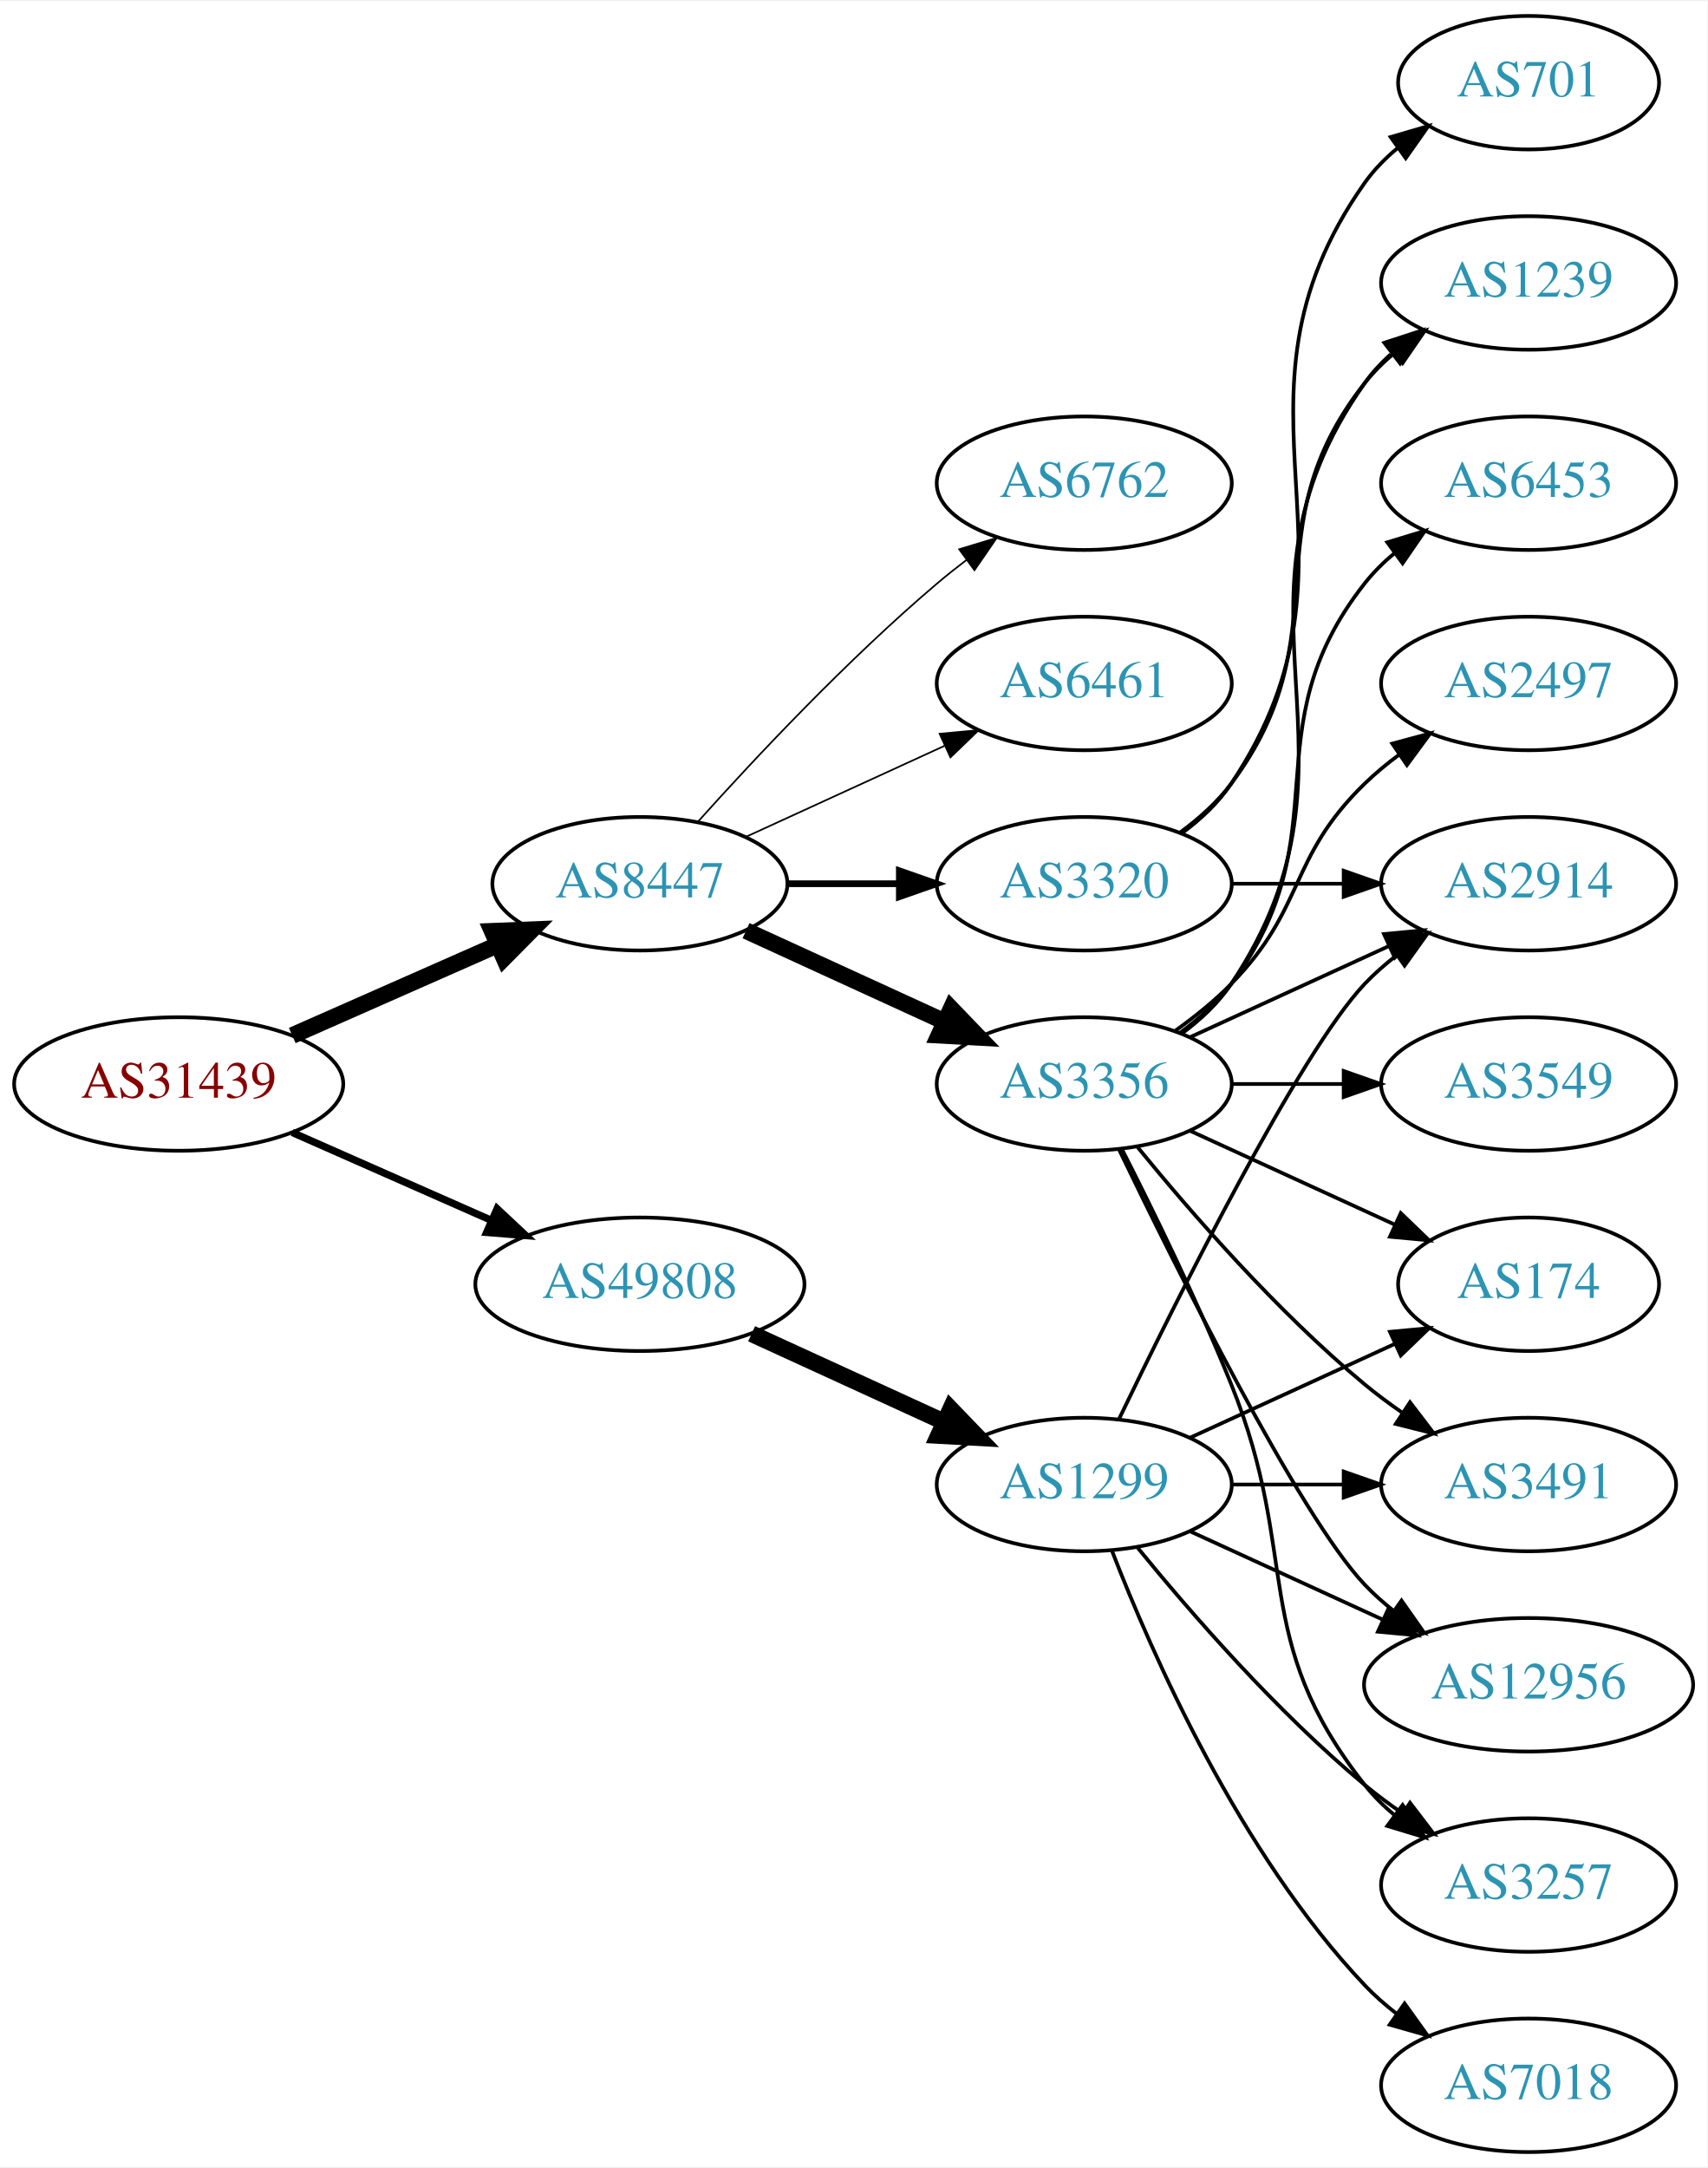
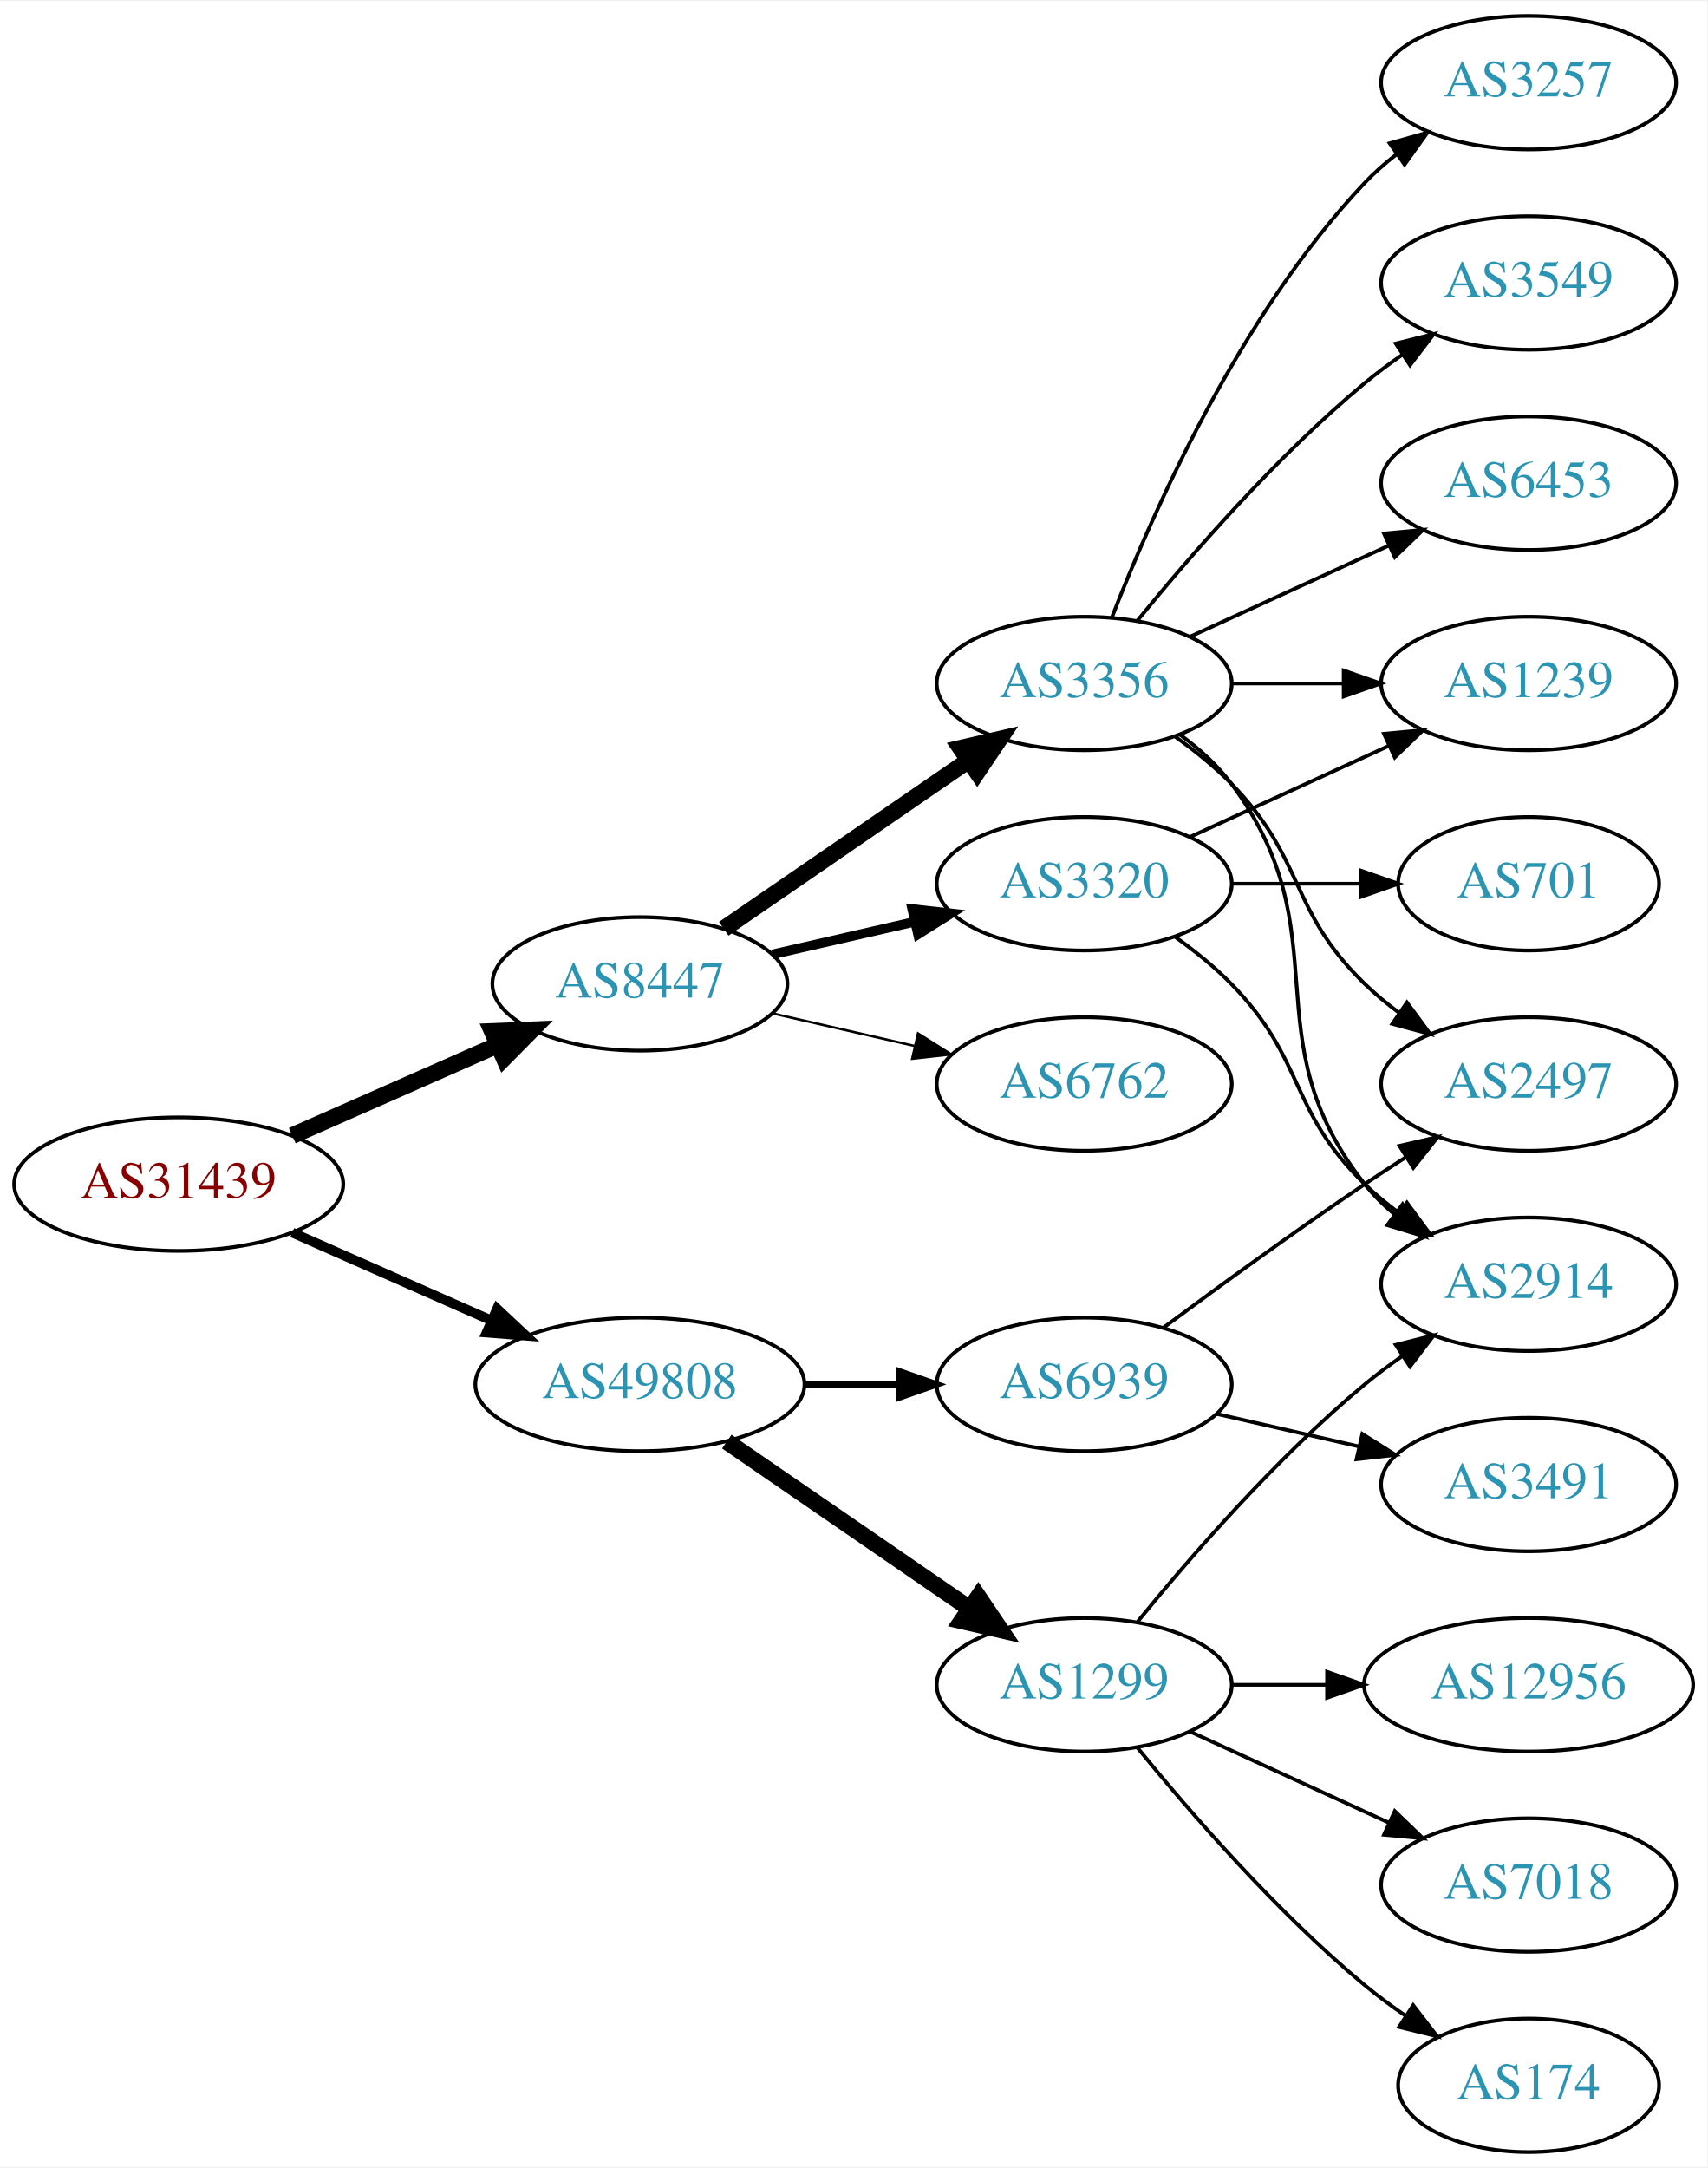
<svg xmlns="http://www.w3.org/2000/svg" xmlns:xlink="http://www.w3.org/1999/xlink" width="460pt" height="584pt" viewBox="0.00 0.00 460.47 584.00">
  <g id="graph0" class="graph" transform="scale(1 1) rotate(0) translate(4 580)">
    <polygon fill="white" stroke="none" points="-4,4 -4,-580 456.469,-580 456.469,4 -4,4" />
    <g id="node1" class="node">
      <g id="a_node1">
        <a xlink:href="/asn/31439" xlink:title="AS31439 ~ OOe Tourismus Technologie GmbH [AT]">
-           <ellipse fill="#ffffff" stroke="black" cx="44.196" cy="-288" rx="44.393" ry="18" />
-           <text text-anchor="middle" x="44.196" y="-284.3" font-family="Times,serif" font-size="14.00" fill="#880000">AS31439</text>
+           <ellipse fill="#ffffff" stroke="black" cx="44.196" cy="-261" rx="44.393" ry="18" />
+           <text text-anchor="middle" x="44.196" y="-257.3" font-family="Times,serif" font-size="14.00" fill="#880000">AS31439</text>
        </a>
      </g>
    </g>
    <g id="node2" class="node">
      <g id="a_node2">
        <a xlink:href="/asn/8447" xlink:title="AS8447 ~ A1 Telekom Austria AG [AT]">
-           <ellipse fill="#ffffff" stroke="black" cx="168.588" cy="-342" rx="39.794" ry="18" />
-           <text text-anchor="middle" x="168.588" y="-338.3" font-family="Times,serif" font-size="14.00" fill="#2c94b3">AS8447</text>
+           <ellipse fill="#ffffff" stroke="black" cx="168.588" cy="-315" rx="39.794" ry="18" />
+           <text text-anchor="middle" x="168.588" y="-311.3" font-family="Times,serif" font-size="14.00" fill="#2c94b3">AS8447</text>
        </a>
      </g>
    </g>
    <g id="edge1" class="edge">
-       <path fill="none" stroke="black" stroke-width="4.5" d="M74.824,-301.072C91.418,-308.393 112.278,-317.597 130.011,-325.421" />
-       <polygon fill="black" stroke="black" stroke-width="4.5" points="128.756,-329.171 139.495,-329.605 131.935,-321.966 128.756,-329.171" />
+       <path fill="none" stroke="black" stroke-width="4.5" d="M74.824,-274.072C91.418,-281.393 112.278,-290.597 130.011,-298.421" />
+       <polygon fill="black" stroke="black" stroke-width="4.5" points="128.756,-302.171 139.495,-302.605 131.935,-294.966 128.756,-302.171" />
    </g>
    <g id="node3" class="node">
      <g id="a_node3">
        <a xlink:href="/asn/49808" xlink:title="AS49808 ~ POWERSPEED-AS [AT]">
-           <ellipse fill="#ffffff" stroke="black" cx="168.588" cy="-234" rx="44.393" ry="18" />
-           <text text-anchor="middle" x="168.588" y="-230.3" font-family="Times,serif" font-size="14.00" fill="#2c94b3">AS49808</text>
+           <ellipse fill="#ffffff" stroke="black" cx="168.588" cy="-207" rx="44.393" ry="18" />
+           <text text-anchor="middle" x="168.588" y="-203.3" font-family="Times,serif" font-size="14.00" fill="#2c94b3">AS49808</text>
        </a>
      </g>
    </g>
    <g id="edge2" class="edge">
-       <path fill="none" stroke="black" stroke-width="1.969" d="M74.824,-274.928C90.941,-267.817 111.081,-258.931 128.473,-251.258" />
-       <polygon fill="black" stroke="black" stroke-width="1.969" points="130.073,-254.378 137.809,-247.139 127.247,-247.973 130.073,-254.378" />
+       <path fill="none" stroke="black" stroke-width="2.625" d="M74.824,-247.928C90.941,-240.817 111.081,-231.931 128.473,-224.258" />
+       <polygon fill="black" stroke="black" stroke-width="2.625" points="130.073,-227.378 137.809,-220.139 127.247,-220.973 130.073,-227.378" />
    </g>
    <g id="node4" class="node">
      <g id="a_node4">
        <a xlink:href="/asn/3356" xlink:title="AS3356 ~ Level 3 Parent, LLC [US]">
-           <ellipse fill="#ffffff" stroke="black" cx="288.431" cy="-288" rx="39.794" ry="18" />
-           <text text-anchor="middle" x="288.431" y="-284.3" font-family="Times,serif" font-size="14.00" fill="#2c94b3">AS3356</text>
+           <ellipse fill="#ffffff" stroke="black" cx="288.431" cy="-396" rx="39.794" ry="18" />
+           <text text-anchor="middle" x="288.431" y="-392.3" font-family="Times,serif" font-size="14.00" fill="#2c94b3">AS3356</text>
        </a>
      </g>
    </g>
    <g id="edge3" class="edge">
-       <path fill="none" stroke="black" stroke-width="4.5" d="M197.217,-329.339C213.174,-322.027 233.445,-312.739 250.727,-304.819" />
-       <polygon fill="black" stroke="black" stroke-width="4.5" points="252.524,-308.327 259.975,-300.581 249.244,-301.168 252.524,-308.327" />
+       <path fill="none" stroke="black" stroke-width="4.5" d="M191.202,-329.857C209.691,-342.565 236.505,-360.995 257.134,-375.175" />
+       <polygon fill="black" stroke="black" stroke-width="4.5" points="255.083,-378.544 265.555,-380.963 259.544,-372.054 255.083,-378.544" />
    </g>
    <g id="node5" class="node">
      <g id="a_node5">
        <a xlink:href="/asn/3320" xlink:title="AS3320 ~ DTAG [DE]">
          <ellipse fill="#ffffff" stroke="black" cx="288.431" cy="-342" rx="39.794" ry="18" />
          <text text-anchor="middle" x="288.431" y="-338.3" font-family="Times,serif" font-size="14.00" fill="#2c94b3">AS3320</text>
        </a>
      </g>
    </g>
    <g id="edge4" class="edge">
-       <path fill="none" stroke="black" stroke-width="1.8" d="M208.501,-342C218.054,-342 228.404,-342 238.367,-342" />
-       <polygon fill="black" stroke="black" stroke-width="1.8" points="238.559,-345.5 248.559,-342 238.559,-338.5 238.559,-345.5" />
+       <path fill="none" stroke="black" stroke-width="2.571" d="M204.308,-322.955C216.307,-325.704 229.928,-328.825 242.621,-331.733" />
+       <polygon fill="black" stroke="black" stroke-width="2.571" points="242.023,-335.187 252.552,-334.009 243.587,-328.364 242.023,-335.187" />
    </g>
    <g id="node6" class="node">
      <g id="a_node6">
        <a xlink:href="/asn/6762" xlink:title="AS6762 ~ TELECOM ITALIA SPARKLE S.p.A. [IT]">
-           <ellipse fill="#ffffff" stroke="black" cx="288.431" cy="-450" rx="39.794" ry="18" />
-           <text text-anchor="middle" x="288.431" y="-446.3" font-family="Times,serif" font-size="14.00" fill="#2c94b3">AS6762</text>
+           <ellipse fill="#ffffff" stroke="black" cx="288.431" cy="-288" rx="39.794" ry="18" />
+           <text text-anchor="middle" x="288.431" y="-284.3" font-family="Times,serif" font-size="14.00" fill="#2c94b3">AS6762</text>
        </a>
      </g>
    </g>
    <g id="edge5" class="edge">
-       <path fill="none" stroke="black" stroke-width="0.45" d="M184.234,-358.725C199.535,-375.765 224.632,-402.523 248.784,-423 251.281,-425.117 253.942,-427.232 256.653,-429.293" />
-       <polygon fill="black" stroke="black" stroke-width="0.45" points="254.69,-432.194 264.83,-435.266 258.819,-426.541 254.69,-432.194" />
+       <path fill="none" stroke="black" stroke-width="0.643" d="M204.308,-307.045C216.307,-304.296 229.928,-301.175 242.621,-298.267" />
+       <polygon fill="black" stroke="black" stroke-width="0.643" points="243.587,-301.636 252.552,-295.991 242.023,-294.813 243.587,-301.636" />
+     </g>
+     <g id="node14" class="node">
+       <g id="a_node14">
+         <a xlink:href="/asn/1299" xlink:title="AS1299 ~ Telia Carrier [EU]">
+           <ellipse fill="#ffffff" stroke="black" cx="288.431" cy="-126" rx="39.794" ry="18" />
+           <text text-anchor="middle" x="288.431" y="-122.3" font-family="Times,serif" font-size="14.00" fill="#2c94b3">AS1299</text>
+         </a>
+       </g>
+     </g>
+     <g id="edge15" class="edge">
+       <path fill="none" stroke="black" stroke-width="4.5" d="M192.031,-191.574C210.612,-178.802 237.173,-160.545 257.553,-146.537" />
+       <polygon fill="black" stroke="black" stroke-width="4.5" points="259.856,-149.731 265.867,-140.822 255.396,-143.242 259.856,-149.731" />
+     </g>
+     <g id="node15" class="node">
+       <g id="a_node15">
+         <a xlink:href="/asn/6939" xlink:title="AS6939 ~ Hurricane Electric LLC [US]">
+           <ellipse fill="#ffffff" stroke="black" cx="288.431" cy="-207" rx="39.794" ry="18" />
+           <text text-anchor="middle" x="288.431" y="-203.3" font-family="Times,serif" font-size="14.00" fill="#2c94b3">AS6939</text>
+         </a>
+       </g>
+     </g>
+     <g id="edge16" class="edge">
+       <path fill="none" stroke="black" stroke-width="1.8" d="M212.799,-207C221.112,-207 229.875,-207 238.357,-207" />
+       <polygon fill="black" stroke="black" stroke-width="1.8" points="238.516,-210.5 248.516,-207 238.516,-203.5 238.516,-210.5" />
    </g>
    <g id="node7" class="node">
      <g id="a_node7">
-         <a xlink:href="/asn/6461" xlink:title="AS6461 ~ Zayo Bandwidth [US]">
-           <ellipse fill="#ffffff" stroke="black" cx="288.431" cy="-396" rx="39.794" ry="18" />
-           <text text-anchor="middle" x="288.431" y="-392.3" font-family="Times,serif" font-size="14.00" fill="#2c94b3">AS6461</text>
+         <a xlink:href="/asn/3549" xlink:title="AS3549 ~ Level 3 Parent, LLC [US]">
+           <ellipse fill="#ffffff" stroke="black" cx="408.273" cy="-504" rx="39.794" ry="18" />
+           <text text-anchor="middle" x="408.273" y="-500.3" font-family="Times,serif" font-size="14.00" fill="#2c94b3">AS3549</text>
        </a>
      </g>
    </g>
    <g id="edge6" class="edge">
-       <path fill="none" stroke="black" stroke-width="0.45" d="M197.217,-354.661C213.174,-361.973 233.445,-371.261 250.727,-379.181" />
-       <polygon fill="black" stroke="black" stroke-width="0.45" points="249.426,-382.435 259.975,-383.419 252.342,-376.071 249.426,-382.435" />
-     </g>
-     <g id="node18" class="node">
-       <g id="a_node18">
-         <a xlink:href="/asn/1299" xlink:title="AS1299 ~ Telia Carrier [EU]">
-           <ellipse fill="#ffffff" stroke="black" cx="288.431" cy="-180" rx="39.794" ry="18" />
-           <text text-anchor="middle" x="288.431" y="-176.3" font-family="Times,serif" font-size="14.00" fill="#2c94b3">AS1299</text>
-         </a>
-       </g>
-     </g>
-     <g id="edge19" class="edge">
-       <path fill="none" stroke="black" stroke-width="4.5" d="M198.718,-220.652C214.329,-213.498 233.727,-204.609 250.399,-196.97" />
-       <polygon fill="black" stroke="black" stroke-width="4.5" points="252.4,-200.384 259.851,-192.638 249.119,-193.225 252.4,-200.384" />
+       <path fill="none" stroke="black" d="M302.85,-413.065C316.964,-430.375 340.379,-457.345 364.077,-477 367.294,-479.668 370.794,-482.27 374.365,-484.741" />
+       <polygon fill="black" stroke="black" points="372.442,-487.666 382.721,-490.236 376.288,-481.817 372.442,-487.666" />
    </g>
    <g id="node8" class="node">
      <g id="a_node8">
-         <a xlink:href="/asn/2914" xlink:title="AS2914 ~ NTT America, Inc. [US]">
-           <ellipse fill="#ffffff" stroke="black" cx="408.273" cy="-342" rx="39.794" ry="18" />
-           <text text-anchor="middle" x="408.273" y="-338.3" font-family="Times,serif" font-size="14.00" fill="#2c94b3">AS2914</text>
+         <a xlink:href="/asn/6453" xlink:title="AS6453 ~ TATA COMMUNICATIONS (AMERICA) INC [US]">
+           <ellipse fill="#ffffff" stroke="black" cx="408.273" cy="-450" rx="39.794" ry="18" />
+           <text text-anchor="middle" x="408.273" y="-446.3" font-family="Times,serif" font-size="14.00" fill="#2c94b3">AS6453</text>
        </a>
      </g>
    </g>
    <g id="edge7" class="edge">
-       <path fill="none" stroke="black" d="M317.06,-300.661C333.017,-307.973 353.287,-317.261 370.57,-325.181" />
-       <polygon fill="black" stroke="black" points="369.269,-328.435 379.818,-329.419 372.185,-322.071 369.269,-328.435" />
+       <path fill="none" stroke="black" d="M317.06,-408.661C333.017,-415.973 353.287,-425.261 370.57,-433.181" />
+       <polygon fill="black" stroke="black" points="369.269,-436.435 379.818,-437.419 372.185,-430.071 369.269,-436.435" />
    </g>
    <g id="node9" class="node">
      <g id="a_node9">
        <a xlink:href="/asn/1239" xlink:title="AS1239 ~ Sprint [US]">
-           <ellipse fill="#ffffff" stroke="black" cx="408.273" cy="-504" rx="39.794" ry="18" />
-           <text text-anchor="middle" x="408.273" y="-500.3" font-family="Times,serif" font-size="14.00" fill="#2c94b3">AS1239</text>
+           <ellipse fill="#ffffff" stroke="black" cx="408.273" cy="-396" rx="39.794" ry="18" />
+           <text text-anchor="middle" x="408.273" y="-392.3" font-family="Times,serif" font-size="14.00" fill="#2c94b3">AS1239</text>
        </a>
      </g>
    </g>
    <g id="edge8" class="edge">
-       <path fill="none" stroke="black" d="M314.75,-301.607C319.806,-305.351 324.617,-309.831 328.077,-315 369.102,-376.294 321.498,-416.775 364.077,-477 366.068,-479.816 368.455,-482.401 371.071,-484.76" />
-       <polygon fill="black" stroke="black" points="369.371,-487.865 379.44,-491.162 373.624,-482.306 369.371,-487.865" />
+       <path fill="none" stroke="black" d="M328.343,-396C337.897,-396 348.246,-396 358.209,-396" />
+       <polygon fill="black" stroke="black" points="358.402,-399.5 368.402,-396 358.402,-392.5 358.402,-399.5" />
    </g>
    <g id="node10" class="node">
      <g id="a_node10">
+         <a xlink:href="/asn/2914" xlink:title="AS2914 ~ NTT America, Inc. [US]">
+           <ellipse fill="#ffffff" stroke="black" cx="408.273" cy="-234" rx="39.794" ry="18" />
+           <text text-anchor="middle" x="408.273" y="-230.3" font-family="Times,serif" font-size="14.00" fill="#2c94b3">AS2914</text>
+         </a>
+       </g>
+     </g>
+     <g id="edge9" class="edge">
+       <path fill="none" stroke="black" d="M314.362,-382.118C319.438,-378.389 324.356,-373.984 328.077,-369 358.349,-328.458 332.779,-300.754 364.077,-261 366.402,-258.047 369.146,-255.33 372.105,-252.853" />
+       <polygon fill="black" stroke="black" points="374.298,-255.585 380.302,-246.855 370.165,-249.936 374.298,-255.585" />
+     </g>
+     <g id="node11" class="node">
+       <g id="a_node11">
+         <a xlink:href="/asn/2497" xlink:title="AS2497 ~ Internet Initiative Japan Inc. [JP]">
+           <ellipse fill="#ffffff" stroke="black" cx="408.273" cy="-288" rx="39.794" ry="18" />
+           <text text-anchor="middle" x="408.273" y="-284.3" font-family="Times,serif" font-size="14.00" fill="#2c94b3">AS2497</text>
+         </a>
+       </g>
+     </g>
+     <g id="edge10" class="edge">
+       <path fill="none" stroke="black" d="M313.025,-381.611C318.281,-377.852 323.613,-373.563 328.077,-369 348.25,-348.383 343.384,-335.094 364.077,-315 366.922,-312.237 370.096,-309.614 373.396,-307.166" />
+       <polygon fill="black" stroke="black" points="375.462,-309.994 381.744,-301.462 371.513,-304.214 375.462,-309.994" />
+     </g>
+     <g id="node12" class="node">
+       <g id="a_node12">
+         <a xlink:href="/asn/3257" xlink:title="AS3257 ~ GTT [DE]">
+           <ellipse fill="#ffffff" stroke="black" cx="408.273" cy="-558" rx="39.794" ry="18" />
+           <text text-anchor="middle" x="408.273" y="-554.3" font-family="Times,serif" font-size="14.00" fill="#2c94b3">AS3257</text>
+         </a>
+       </g>
+     </g>
+     <g id="edge11" class="edge">
+       <path fill="none" stroke="black" d="M295.954,-413.994C306.704,-441.728 330.362,-495.429 364.077,-531 366.663,-533.728 369.581,-536.294 372.649,-538.677" />
+       <polygon fill="black" stroke="black" points="370.803,-541.658 380.997,-544.543 374.827,-535.93 370.803,-541.658" />
+     </g>
+     <g id="edge14" class="edge">
+       <path fill="none" stroke="black" d="M317.06,-354.661C333.017,-361.973 353.287,-371.261 370.57,-379.181" />
+       <polygon fill="black" stroke="black" points="369.269,-382.435 379.818,-383.419 372.185,-376.071 369.269,-382.435" />
+     </g>
+     <g id="edge12" class="edge">
+       <path fill="none" stroke="black" d="M313.025,-327.611C318.281,-323.852 323.613,-319.563 328.077,-315 348.25,-294.383 343.384,-281.094 364.077,-261 366.922,-258.237 370.096,-255.614 373.396,-253.166" />
+       <polygon fill="black" stroke="black" points="375.462,-255.994 381.744,-247.462 371.513,-250.214 375.462,-255.994" />
+     </g>
+     <g id="node13" class="node">
+       <g id="a_node13">
+         <a xlink:href="/asn/701" xlink:title="AS701 ~ UUNET [US]">
+           <ellipse fill="#ffffff" stroke="black" cx="408.273" cy="-342" rx="35.194" ry="18" />
+           <text text-anchor="middle" x="408.273" y="-338.3" font-family="Times,serif" font-size="14.00" fill="#2c94b3">AS701</text>
+         </a>
+       </g>
+     </g>
+     <g id="edge13" class="edge">
+       <path fill="none" stroke="black" d="M328.343,-342C339.43,-342 351.59,-342 362.972,-342" />
+       <polygon fill="black" stroke="black" points="363.154,-345.5 373.154,-342 363.154,-338.5 363.154,-345.5" />
+     </g>
+     <g id="edge19" class="edge">
+       <path fill="none" stroke="black" d="M302.85,-143.065C316.964,-160.375 340.379,-187.345 364.077,-207 367.294,-209.668 370.794,-212.27 374.365,-214.741" />
+       <polygon fill="black" stroke="black" points="372.442,-217.666 382.721,-220.236 376.288,-211.817 372.442,-217.666" />
+     </g>
+     <g id="node16" class="node">
+       <g id="a_node16">
+         <a xlink:href="/asn/7018" xlink:title="AS7018 ~ AT&amp;T Services, Inc. [US]">
+           <ellipse fill="#ffffff" stroke="black" cx="408.273" cy="-72" rx="39.794" ry="18" />
+           <text text-anchor="middle" x="408.273" y="-68.3" font-family="Times,serif" font-size="14.00" fill="#2c94b3">AS7018</text>
+         </a>
+       </g>
+     </g>
+     <g id="edge17" class="edge">
+       <path fill="none" stroke="black" d="M317.06,-113.339C333.017,-106.027 353.287,-96.739 370.57,-88.819" />
+       <polygon fill="black" stroke="black" points="372.185,-91.929 379.818,-84.581 369.269,-85.565 372.185,-91.929" />
+     </g>
+     <g id="node17" class="node">
+       <g id="a_node17">
+         <a xlink:href="/asn/174" xlink:title="AS174 ~ Cogent Communications [US]">
+           <ellipse fill="#ffffff" stroke="black" cx="408.273" cy="-18" rx="35.194" ry="18" />
+           <text text-anchor="middle" x="408.273" y="-14.3" font-family="Times,serif" font-size="14.00" fill="#2c94b3">AS174</text>
+         </a>
+       </g>
+     </g>
+     <g id="edge18" class="edge">
+       <path fill="none" stroke="black" d="M302.85,-108.935C316.964,-91.625 340.379,-64.655 364.077,-45 367.54,-42.128 371.333,-39.331 375.187,-36.692" />
+       <polygon fill="black" stroke="black" points="377.149,-39.592 383.62,-31.203 373.33,-33.725 377.149,-39.592" />
+     </g>
+     <g id="node18" class="node">
+       <g id="a_node18">
        <a xlink:href="/asn/12956" xlink:title="AS12956 ~ TELXIUS [ES]">
          <ellipse fill="#ffffff" stroke="black" cx="408.273" cy="-126" rx="44.393" ry="18" />
          <text text-anchor="middle" x="408.273" y="-122.3" font-family="Times,serif" font-size="14.00" fill="#2c94b3">AS12956</text>
        </a>
      </g>
    </g>
-     <g id="edge9" class="edge">
-       <path fill="none" stroke="black" d="M297.778,-270.405C313.245,-238.268 346.39,-171.66 364.077,-153 366.461,-150.485 369.128,-148.107 371.934,-145.883" />
-       <polygon fill="black" stroke="black" points="374.003,-148.707 380.096,-140.039 369.928,-143.015 374.003,-148.707" />
-     </g>
-     <g id="node11" class="node">
-       <g id="a_node11">
-         <a xlink:href="/asn/3549" xlink:title="AS3549 ~ Level 3 Parent, LLC [US]">
-           <ellipse fill="#ffffff" stroke="black" cx="408.273" cy="-288" rx="39.794" ry="18" />
-           <text text-anchor="middle" x="408.273" y="-284.3" font-family="Times,serif" font-size="14.00" fill="#2c94b3">AS3549</text>
-         </a>
-       </g>
-     </g>
-     <g id="edge10" class="edge">
-       <path fill="none" stroke="black" d="M328.343,-288C337.897,-288 348.246,-288 358.209,-288" />
-       <polygon fill="black" stroke="black" points="358.402,-291.5 368.402,-288 358.402,-284.5 358.402,-291.5" />
-     </g>
-     <g id="node12" class="node">
-       <g id="a_node12">
-         <a xlink:href="/asn/6453" xlink:title="AS6453 ~ TATA COMMUNICATIONS (AMERICA) INC [US]">
-           <ellipse fill="#ffffff" stroke="black" cx="408.273" cy="-450" rx="39.794" ry="18" />
-           <text text-anchor="middle" x="408.273" y="-446.3" font-family="Times,serif" font-size="14.00" fill="#2c94b3">AS6453</text>
-         </a>
-       </g>
-     </g>
-     <g id="edge11" class="edge">
-       <path fill="none" stroke="black" d="M314.362,-301.882C319.438,-305.611 324.356,-310.016 328.077,-315 358.349,-355.542 332.779,-383.246 364.077,-423 366.402,-425.953 369.146,-428.67 372.105,-431.147" />
-       <polygon fill="black" stroke="black" points="370.165,-434.064 380.302,-437.145 374.298,-428.415 370.165,-434.064" />
-     </g>
-     <g id="node13" class="node">
-       <g id="a_node13">
-         <a xlink:href="/asn/3257" xlink:title="AS3257 ~ GTT [DE]">
-           <ellipse fill="#ffffff" stroke="black" cx="408.273" cy="-72" rx="39.794" ry="18" />
-           <text text-anchor="middle" x="408.273" y="-68.3" font-family="Times,serif" font-size="14.00" fill="#2c94b3">AS3257</text>
-         </a>
-       </g>
-     </g>
-     <g id="edge12" class="edge">
-       <path fill="none" stroke="black" d="M298.511,-270.583C306.78,-254.366 319.042,-229.397 328.077,-207 347.007,-160.078 332.779,-138.754 364.077,-99 366.402,-96.047 369.146,-93.33 372.105,-90.853" />
-       <polygon fill="black" stroke="black" points="374.298,-93.585 380.302,-84.855 370.165,-87.936 374.298,-93.585" />
-     </g>
-     <g id="node14" class="node">
-       <g id="a_node14">
-         <a xlink:href="/asn/174" xlink:title="AS174 ~ Cogent Communications [US]">
-           <ellipse fill="#ffffff" stroke="black" cx="408.273" cy="-234" rx="35.194" ry="18" />
-           <text text-anchor="middle" x="408.273" y="-230.3" font-family="Times,serif" font-size="14.00" fill="#2c94b3">AS174</text>
-         </a>
-       </g>
-     </g>
-     <g id="edge13" class="edge">
-       <path fill="none" stroke="black" d="M317.06,-275.339C333.476,-267.817 354.457,-258.202 372.054,-250.139" />
-       <polygon fill="black" stroke="black" points="373.799,-253.189 381.432,-245.842 370.883,-246.826 373.799,-253.189" />
-     </g>
-     <g id="node15" class="node">
-       <g id="a_node15">
-         <a xlink:href="/asn/2497" xlink:title="AS2497 ~ Internet Initiative Japan Inc. [JP]">
-           <ellipse fill="#ffffff" stroke="black" cx="408.273" cy="-396" rx="39.794" ry="18" />
-           <text text-anchor="middle" x="408.273" y="-392.3" font-family="Times,serif" font-size="14.00" fill="#2c94b3">AS2497</text>
-         </a>
-       </g>
-     </g>
-     <g id="edge14" class="edge">
-       <path fill="none" stroke="black" d="M313.025,-302.389C318.281,-306.148 323.613,-310.437 328.077,-315 348.25,-335.617 343.384,-348.906 364.077,-369 366.922,-371.763 370.096,-374.386 373.396,-376.834" />
-       <polygon fill="black" stroke="black" points="371.513,-379.786 381.744,-382.538 375.462,-374.006 371.513,-379.786" />
-     </g>
-     <g id="node16" class="node">
-       <g id="a_node16">
+     <g id="edge20" class="edge">
+       <path fill="none" stroke="black" d="M328.343,-126C336.446,-126 345.121,-126 353.648,-126" />
+       <polygon fill="black" stroke="black" points="353.925,-129.5 363.925,-126 353.925,-122.5 353.925,-129.5" />
+     </g>
+     <g id="edge22" class="edge">
+       <path fill="none" stroke="black" d="M309.761,-222.277C324.623,-233.304 345.368,-248.407 364.077,-261 367.626,-263.389 371.377,-265.839 375.125,-268.242" />
+       <polygon fill="black" stroke="black" points="373.451,-271.325 383.774,-273.712 377.193,-265.409 373.451,-271.325" />
+     </g>
+     <g id="node19" class="node">
+       <g id="a_node19">
        <a xlink:href="/asn/3491" xlink:title="AS3491 ~ PCCW Global, Inc. [US]">
          <ellipse fill="#ffffff" stroke="black" cx="408.273" cy="-180" rx="39.794" ry="18" />
          <text text-anchor="middle" x="408.273" y="-176.3" font-family="Times,serif" font-size="14.00" fill="#2c94b3">AS3491</text>
        </a>
      </g>
    </g>
-     <g id="edge15" class="edge">
-       <path fill="none" stroke="black" d="M302.85,-270.935C316.964,-253.625 340.379,-226.655 364.077,-207 367.294,-204.332 370.794,-201.73 374.365,-199.259" />
-       <polygon fill="black" stroke="black" points="376.288,-202.183 382.721,-193.764 372.442,-196.334 376.288,-202.183" />
-     </g>
-     <g id="edge18" class="edge">
-       <path fill="none" stroke="black" d="M328.343,-342C337.897,-342 348.246,-342 358.209,-342" />
-       <polygon fill="black" stroke="black" points="358.402,-345.5 368.402,-342 358.402,-338.5 358.402,-345.5" />
-     </g>
-     <g id="edge17" class="edge">
-       <path fill="none" stroke="black" d="M314.362,-355.882C319.438,-359.611 324.356,-364.016 328.077,-369 358.349,-409.542 332.779,-437.246 364.077,-477 366.402,-479.953 369.146,-482.67 372.105,-485.147" />
-       <polygon fill="black" stroke="black" points="370.165,-488.064 380.302,-491.145 374.298,-482.415 370.165,-488.064" />
-     </g>
-     <g id="node17" class="node">
-       <g id="a_node17">
-         <a xlink:href="/asn/701" xlink:title="AS701 ~ UUNET [US]">
-           <ellipse fill="#ffffff" stroke="black" cx="408.273" cy="-558" rx="35.194" ry="18" />
-           <text text-anchor="middle" x="408.273" y="-554.3" font-family="Times,serif" font-size="14.00" fill="#2c94b3">AS701</text>
-         </a>
-       </g>
-     </g>
-     <g id="edge16" class="edge">
-       <path fill="none" stroke="black" d="M314.75,-355.607C319.806,-359.351 324.617,-363.831 328.077,-369 369.102,-430.294 321.498,-470.775 364.077,-531 366.547,-534.493 369.626,-537.63 372.995,-540.421" />
-       <polygon fill="black" stroke="black" points="371.064,-543.343 381.235,-546.31 375.134,-537.648 371.064,-543.343" />
-     </g>
-     <g id="edge22" class="edge">
-       <path fill="none" stroke="black" d="M297.778,-197.595C313.245,-229.732 346.39,-296.34 364.077,-315 366.663,-317.728 369.581,-320.294 372.649,-322.677" />
-       <polygon fill="black" stroke="black" points="370.803,-325.658 380.997,-328.543 374.827,-319.93 370.803,-325.658" />
-     </g>
-     <g id="edge25" class="edge">
-       <path fill="none" stroke="black" d="M317.06,-167.339C332.557,-160.238 352.124,-151.272 369.071,-143.506" />
-       <polygon fill="black" stroke="black" points="370.54,-146.683 378.173,-139.335 367.624,-140.319 370.54,-146.683" />
-     </g>
-     <g id="edge20" class="edge">
-       <path fill="none" stroke="black" d="M302.85,-162.935C316.964,-145.625 340.379,-118.655 364.077,-99 367.294,-96.332 370.794,-93.73 374.365,-91.259" />
-       <polygon fill="black" stroke="black" points="376.288,-94.183 382.721,-85.764 372.442,-88.334 376.288,-94.183" />
-     </g>
-     <g id="edge24" class="edge">
-       <path fill="none" stroke="black" d="M317.06,-192.661C333.476,-200.183 354.457,-209.798 372.054,-217.861" />
-       <polygon fill="black" stroke="black" points="370.883,-221.174 381.432,-222.158 373.799,-214.811 370.883,-221.174" />
-     </g>
-     <g id="edge23" class="edge">
-       <path fill="none" stroke="black" d="M328.343,-180C337.897,-180 348.246,-180 358.209,-180" />
-       <polygon fill="black" stroke="black" points="358.402,-183.5 368.402,-180 358.402,-176.5 358.402,-183.5" />
-     </g>
-     <g id="node19" class="node">
-       <g id="a_node19">
-         <a xlink:href="/asn/7018" xlink:title="AS7018 ~ AT&amp;T Services, Inc. [US]">
-           <ellipse fill="#ffffff" stroke="black" cx="408.273" cy="-18" rx="39.794" ry="18" />
-           <text text-anchor="middle" x="408.273" y="-14.3" font-family="Times,serif" font-size="14.00" fill="#2c94b3">AS7018</text>
-         </a>
-       </g>
-     </g>
    <g id="edge21" class="edge">
-       <path fill="none" stroke="black" d="M295.954,-162.006C306.704,-134.272 330.362,-80.571 364.077,-45 366.663,-42.272 369.581,-39.706 372.649,-37.323" />
-       <polygon fill="black" stroke="black" points="374.827,-40.069 380.997,-31.457 370.803,-34.342 374.827,-40.069" />
+       <path fill="none" stroke="black" d="M324.15,-199.045C336.15,-196.296 349.771,-193.175 362.463,-190.267" />
+       <polygon fill="black" stroke="black" points="363.429,-193.636 372.395,-187.991 361.866,-186.813 363.429,-193.636" />
    </g>
  </g>
</svg>
